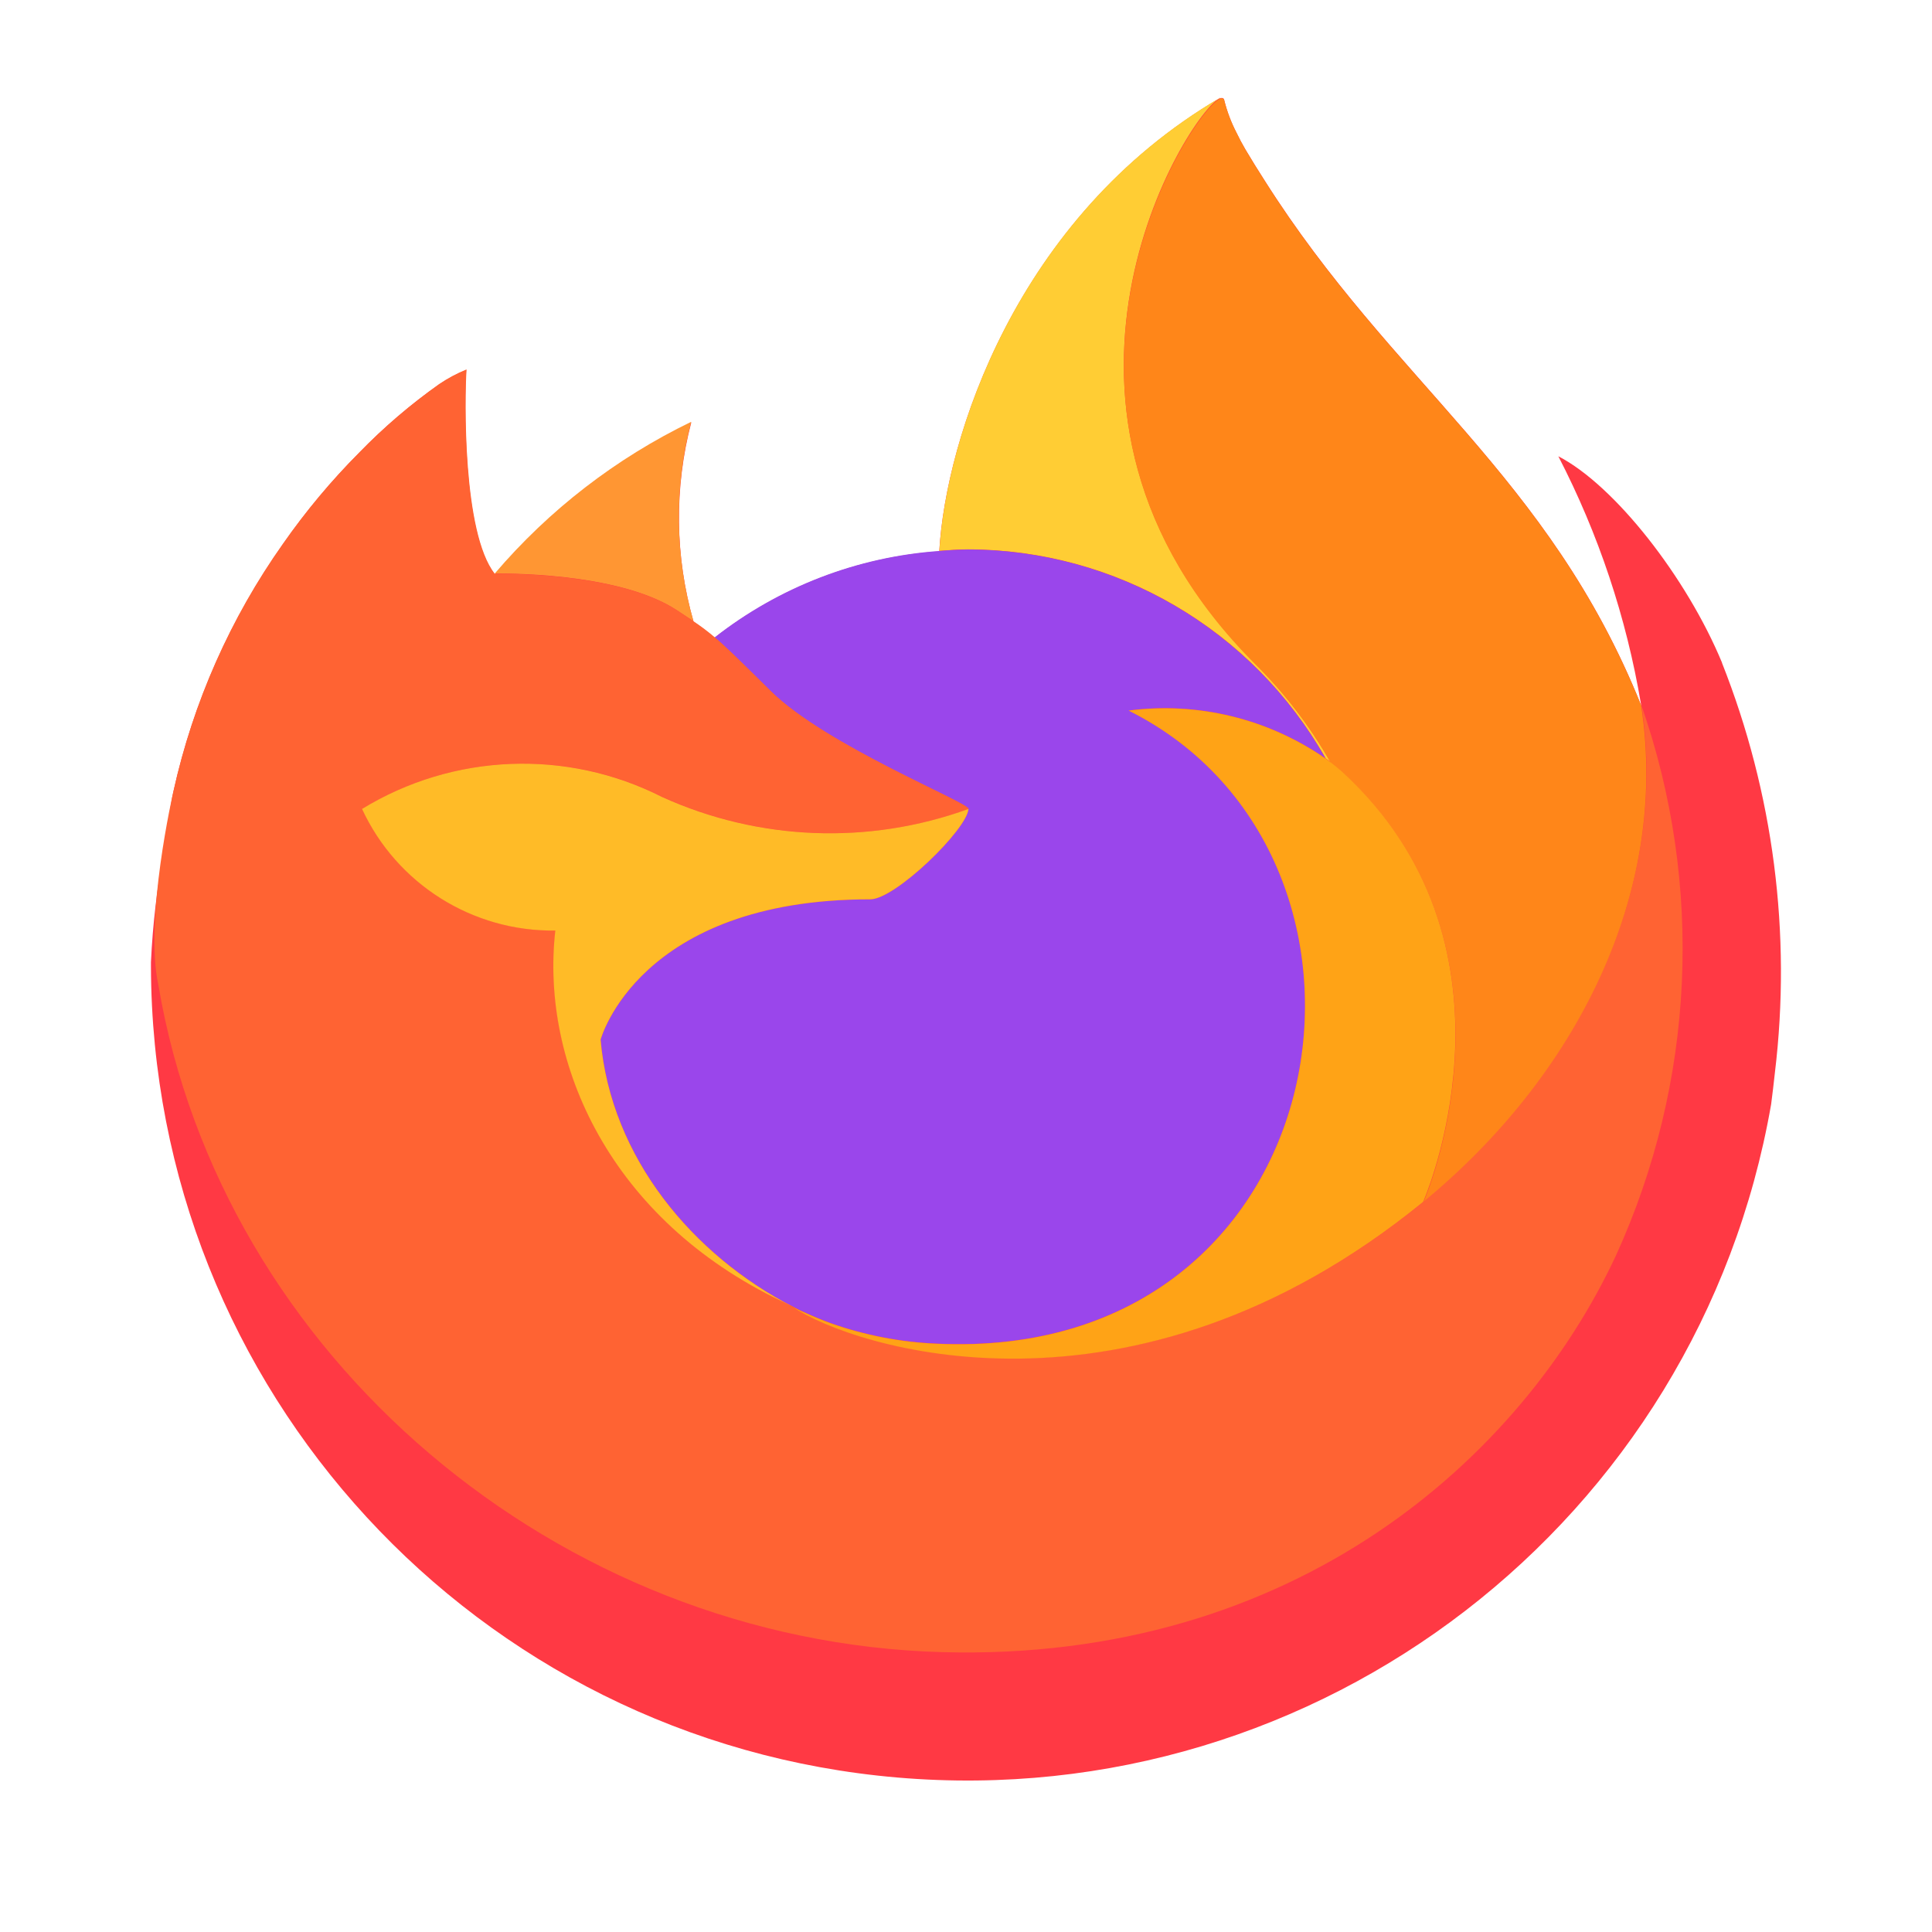
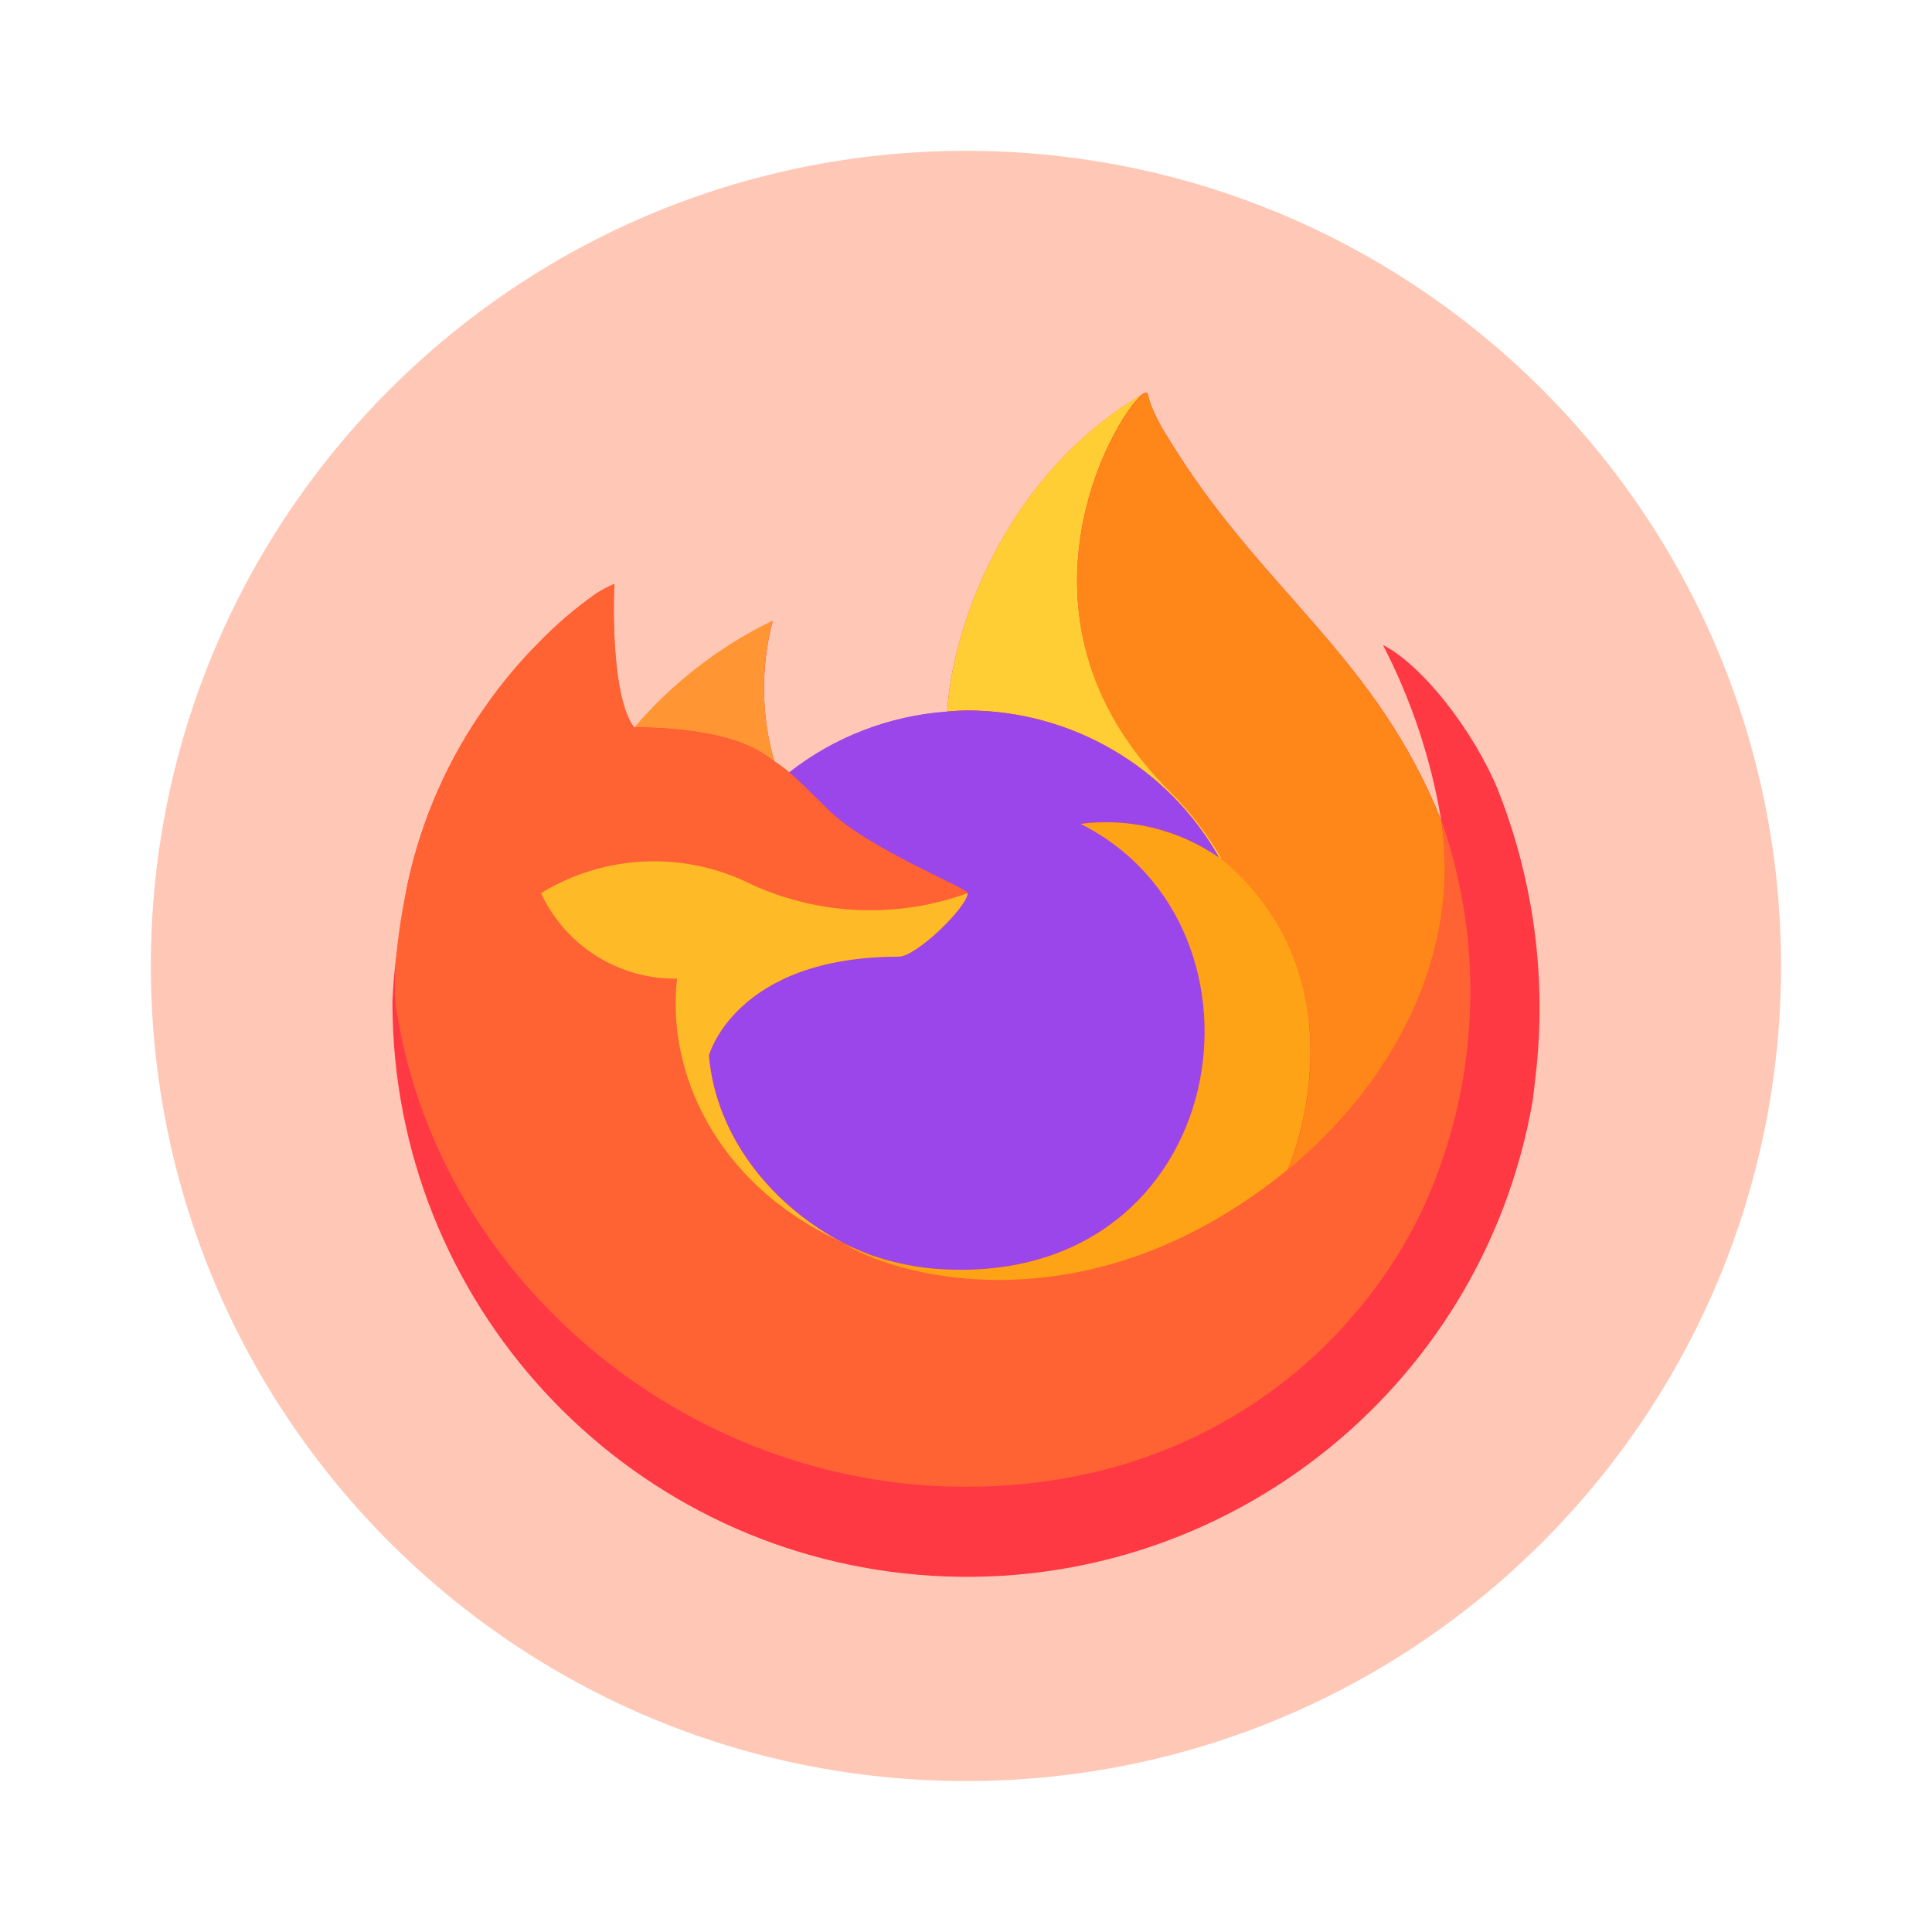
- <svg xmlns="http://www.w3.org/2000/svg" width="64" height="64" viewBox="0 0 16.933 16.933">
-   <g stroke-width=".185">
-     <path fill="#ff3944" d="M15.093 5.809c-.31-.748-.941-1.555-1.435-1.81a7.4 7.4 0 0 1 .724 2.17l.002.013c-.809-2.016-2.18-2.83-3.3-4.6a9 9 0 0 1-.169-.273 2 2 0 0 1-.079-.148 1.3 1.3 0 0 1-.106-.283.02.02 0 0 0-.017-.019H10.7l-.004.002-.005.003.003-.006c-1.796 1.052-2.406 3-2.462 3.974a3.6 3.6 0 0 0-1.969.758 2 2 0 0 0-.184-.14 3.3 3.3 0 0 1-.02-1.748 5.3 5.3 0 0 0-1.722 1.33h-.003c-.284-.358-.264-1.543-.248-1.79a1.3 1.3 0 0 0-.238.127 5 5 0 0 0-.7.599 6 6 0 0 0-.668.802 6 6 0 0 0-.96 2.167l-.01.047c-.013.063-.061.378-.07.447l-.001.016a7 7 0 0 0-.116.986v.036a7.153 7.153 0 0 0 14.2 1.21q.018-.138.033-.277a7.36 7.36 0 0 0-.464-3.593zm-8.244 5.599.1.049.004.003zm7.535-5.224v-.008l.002.008z" />
-     <path fill="#ffcd34" d="m11.618 6.646.044.032a4 4 0 0 0-.664-.866C8.775 3.589 10.415.99 10.692.859l.003-.004C8.898 1.906 8.289 3.854 8.233 4.828c.083-.006.166-.013.251-.013a3.61 3.61 0 0 1 3.134 1.83z" />
-     <path fill="#9a46eb" d="M8.488 7.09c-.012.178-.64.792-.86.792-2.034 0-2.364 1.23-2.364 1.23.09 1.036.812 1.89 1.685 2.34q.06.031.12.058.105.047.21.086a3.2 3.2 0 0 0 .93.18c3.566.167 4.256-4.263 1.684-5.549a2.47 2.47 0 0 1 1.724.42 3.61 3.61 0 0 0-3.134-1.831q-.126.002-.25.013a3.6 3.6 0 0 0-1.97.758c.11.093.233.216.492.472.485.478 1.73.973 1.733 1.031" />
-     <path fill="#ff9633" d="m5.93 5.347.148.098a3.3 3.3 0 0 1-.02-1.748 5.3 5.3 0 0 0-1.722 1.33c.035 0 1.073-.02 1.594.32" />
-     <path fill="#ff6333" d="M1.388 8.633c.552 3.261 3.508 5.752 6.864 5.847 3.106.088 5.09-1.715 5.91-3.474a6.48 6.48 0 0 0 .223-4.828v-.014l.001.012c.254 1.657-.589 3.262-1.906 4.347l-.004.01c-2.567 2.09-5.023 1.26-5.52.922l-.104-.052c-1.497-.715-2.115-2.078-1.983-3.248A1.84 1.84 0 0 1 3.175 7.09a2.7 2.7 0 0 1 2.63-.106 3.56 3.56 0 0 0 2.685.106c-.003-.059-1.247-.554-1.733-1.032-.259-.256-.382-.379-.491-.471a2 2 0 0 0-.185-.14l-.147-.098c-.522-.34-1.56-.32-1.594-.32h-.003c-.284-.359-.264-1.544-.248-1.791a1.3 1.3 0 0 0-.238.127 5 5 0 0 0-.7.599 6 6 0 0 0-.67.8 6 6 0 0 0-.96 2.167c-.004.015-.258 1.126-.133 1.702" />
-     <path fill="#ff8619" d="M10.998 5.818a4 4 0 0 1 .664.867q.06.046.108.088c1.621 1.495.772 3.608.708 3.758 1.318-1.085 2.16-2.69 1.906-4.347-.809-2.017-2.18-2.83-3.3-4.6a9 9 0 0 1-.169-.274 2 2 0 0 1-.078-.148A1.3 1.3 0 0 1 10.73.88a.02.02 0 0 0-.016-.018H10.7l-.003.001-.005.003c-.277.131-1.917 2.729.306 4.952" />
-     <path fill="#ffa316" d="M11.768 6.768a2 2 0 0 0-.107-.088l-.045-.033a2.47 2.47 0 0 0-1.724-.419c2.572 1.287 1.882 5.716-1.683 5.549a3.2 3.2 0 0 1-.93-.18q-.106-.039-.21-.086-.062-.026-.122-.057l.005.003c.498.34 2.953 1.169 5.52-.922l.005-.01c.064-.15.913-2.263-.709-3.757" />
-     <path fill="#ffbb27" d="M5.264 9.112s.33-1.23 2.364-1.23c.22 0 .849-.614.86-.792a3.56 3.56 0 0 1-2.685-.105 2.7 2.7 0 0 0-2.63.105 1.84 1.84 0 0 0 1.694 1.066c-.132 1.17.486 2.533 1.983 3.248l.099.049c-.874-.451-1.595-1.305-1.685-2.34z" />
+ <svg xmlns="http://www.w3.org/2000/svg" width="64" height="64" viewBox="0 0 16.933 16.933" version="1.1" id="svg2" xml:space="preserve">
+   <defs id="defs2" />
+   <circle cx="8.466" cy="8.466" r="7.144" fill="#f0f0f0" style="paint-order:stroke fill markers;fill:#ffc8b6;fill-opacity:1" id="circle1" />
+   <g stroke-width="0.185" id="g8" transform="matrix(0.7037567,0,0,0.7037567,2.508446,2.837804)">
+     <path fill="#ff3944" d="M 15.093,5.809 C 14.783,5.061 14.152,4.254 13.658,3.999 a 7.4,7.4 0 0 1 0.724,2.17 l 0.002,0.013 c -0.809,-2.016 -2.18,-2.83 -3.3,-4.6 A 9,9 0 0 1 10.915,1.309 2,2 0 0 1 10.836,1.161 1.3,1.3 0 0 1 10.73,0.878 0.02,0.02 0 0 0 10.713,0.859 H 10.7 L 10.696,0.861 10.691,0.864 10.694,0.858 C 8.898,1.91 8.288,3.858 8.232,4.832 A 3.6,3.6 0 0 0 6.263,5.59 2,2 0 0 0 6.079,5.45 3.3,3.3 0 0 1 6.059,3.702 5.3,5.3 0 0 0 4.337,5.032 H 4.334 C 4.05,4.674 4.07,3.489 4.086,3.242 A 1.3,1.3 0 0 0 3.848,3.369 5,5 0 0 0 3.148,3.968 6,6 0 0 0 2.48,4.77 6,6 0 0 0 1.52,6.937 L 1.51,6.984 C 1.497,7.047 1.449,7.362 1.44,7.431 L 1.439,7.447 A 7,7 0 0 0 1.323,8.433 v 0.036 a 7.153,7.153 0 0 0 14.2,1.21 Q 15.541,9.541 15.556,9.402 A 7.36,7.36 0 0 0 15.092,5.809 Z m -8.244,5.599 0.1,0.049 0.004,0.003 z M 14.384,6.184 V 6.176 l 0.002,0.008 z" id="path1-3" />
+     <path fill="#ffcd34" d="m 11.618,6.646 0.044,0.032 A 4,4 0 0 0 10.998,5.812 C 8.775,3.589 10.415,0.99 10.692,0.859 L 10.695,0.855 C 8.898,1.906 8.289,3.854 8.233,4.828 8.316,4.822 8.399,4.815 8.484,4.815 a 3.61,3.61 0 0 1 3.134,1.83 z" id="path2-6" />
+     <path fill="#9a46eb" d="m 8.488,7.09 c -0.012,0.178 -0.64,0.792 -0.86,0.792 -2.034,0 -2.364,1.23 -2.364,1.23 0.09,1.036 0.812,1.89 1.685,2.34 q 0.06,0.031 0.12,0.058 0.105,0.047 0.21,0.086 a 3.2,3.2 0 0 0 0.93,0.18 c 3.566,0.167 4.256,-4.263 1.684,-5.549 A 2.47,2.47 0 0 1 11.617,6.647 3.61,3.61 0 0 0 8.483,4.816 Q 8.357,4.818 8.233,4.829 A 3.6,3.6 0 0 0 6.263,5.587 C 6.373,5.68 6.496,5.803 6.755,6.059 7.24,6.537 8.485,7.032 8.488,7.09" id="path3" />
+     <path fill="#ff9633" d="M 5.93,5.347 6.078,5.445 A 3.3,3.3 0 0 1 6.058,3.697 5.3,5.3 0 0 0 4.336,5.027 c 0.035,0 1.073,-0.02 1.594,0.32" id="path4" />
+     <path fill="#ff6333" d="m 1.388,8.633 c 0.552,3.261 3.508,5.752 6.864,5.847 3.106,0.088 5.09,-1.715 5.91,-3.474 A 6.48,6.48 0 0 0 14.385,6.178 V 6.164 l 10e-4,0.012 c 0.254,1.657 -0.589,3.262 -1.906,4.347 l -0.004,0.01 c -2.567,2.09 -5.023,1.26 -5.52,0.922 L 6.852,11.403 C 5.355,10.688 4.737,9.325 4.869,8.155 A 1.84,1.84 0 0 1 3.175,7.09 2.7,2.7 0 0 1 5.805,6.984 3.56,3.56 0 0 0 8.49,7.09 C 8.487,7.031 7.243,6.536 6.757,6.058 6.498,5.802 6.375,5.679 6.266,5.587 A 2,2 0 0 0 6.081,5.447 L 5.934,5.349 C 5.412,5.009 4.374,5.029 4.34,5.029 H 4.337 C 4.053,4.67 4.073,3.485 4.089,3.238 a 1.3,1.3 0 0 0 -0.238,0.127 5,5 0 0 0 -0.7,0.599 6,6 0 0 0 -0.67,0.8 6,6 0 0 0 -0.96,2.167 C 1.517,6.946 1.263,8.057 1.388,8.633" id="path5" />
+     <path fill="#ff8619" d="m 10.998,5.818 a 4,4 0 0 1 0.664,0.867 q 0.06,0.046 0.108,0.088 c 1.621,1.495 0.772,3.608 0.708,3.758 1.318,-1.085 2.16,-2.69 1.906,-4.347 -0.809,-2.017 -2.18,-2.83 -3.3,-4.6 A 9,9 0 0 1 10.915,1.31 2,2 0 0 1 10.837,1.162 1.3,1.3 0 0 1 10.73,0.88 0.02,0.02 0 0 0 10.714,0.862 H 10.7 l -0.003,0.001 -0.005,0.003 c -0.277,0.131 -1.917,2.729 0.306,4.952" id="path6" />
+     <path fill="#ffa316" d="M 11.768,6.768 A 2,2 0 0 0 11.661,6.68 L 11.616,6.647 A 2.47,2.47 0 0 0 9.892,6.228 c 2.572,1.287 1.882,5.716 -1.683,5.549 a 3.2,3.2 0 0 1 -0.93,-0.18 Q 7.173,11.558 7.069,11.511 7.007,11.485 6.947,11.454 l 0.005,0.003 c 0.498,0.34 2.953,1.169 5.52,-0.922 l 0.005,-0.01 c 0.064,-0.15 0.913,-2.263 -0.709,-3.757" id="path7" />
+     <path fill="#ffbb27" d="m 5.264,9.112 c 0,0 0.33,-1.23 2.364,-1.23 0.22,0 0.849,-0.614 0.86,-0.792 A 3.56,3.56 0 0 1 5.803,6.985 2.7,2.7 0 0 0 3.173,7.09 1.84,1.84 0 0 0 4.867,8.156 c -0.132,1.17 0.486,2.533 1.983,3.248 l 0.099,0.049 C 6.075,11.002 5.354,10.148 5.264,9.113 Z" id="path8" />
  </g>
</svg>
